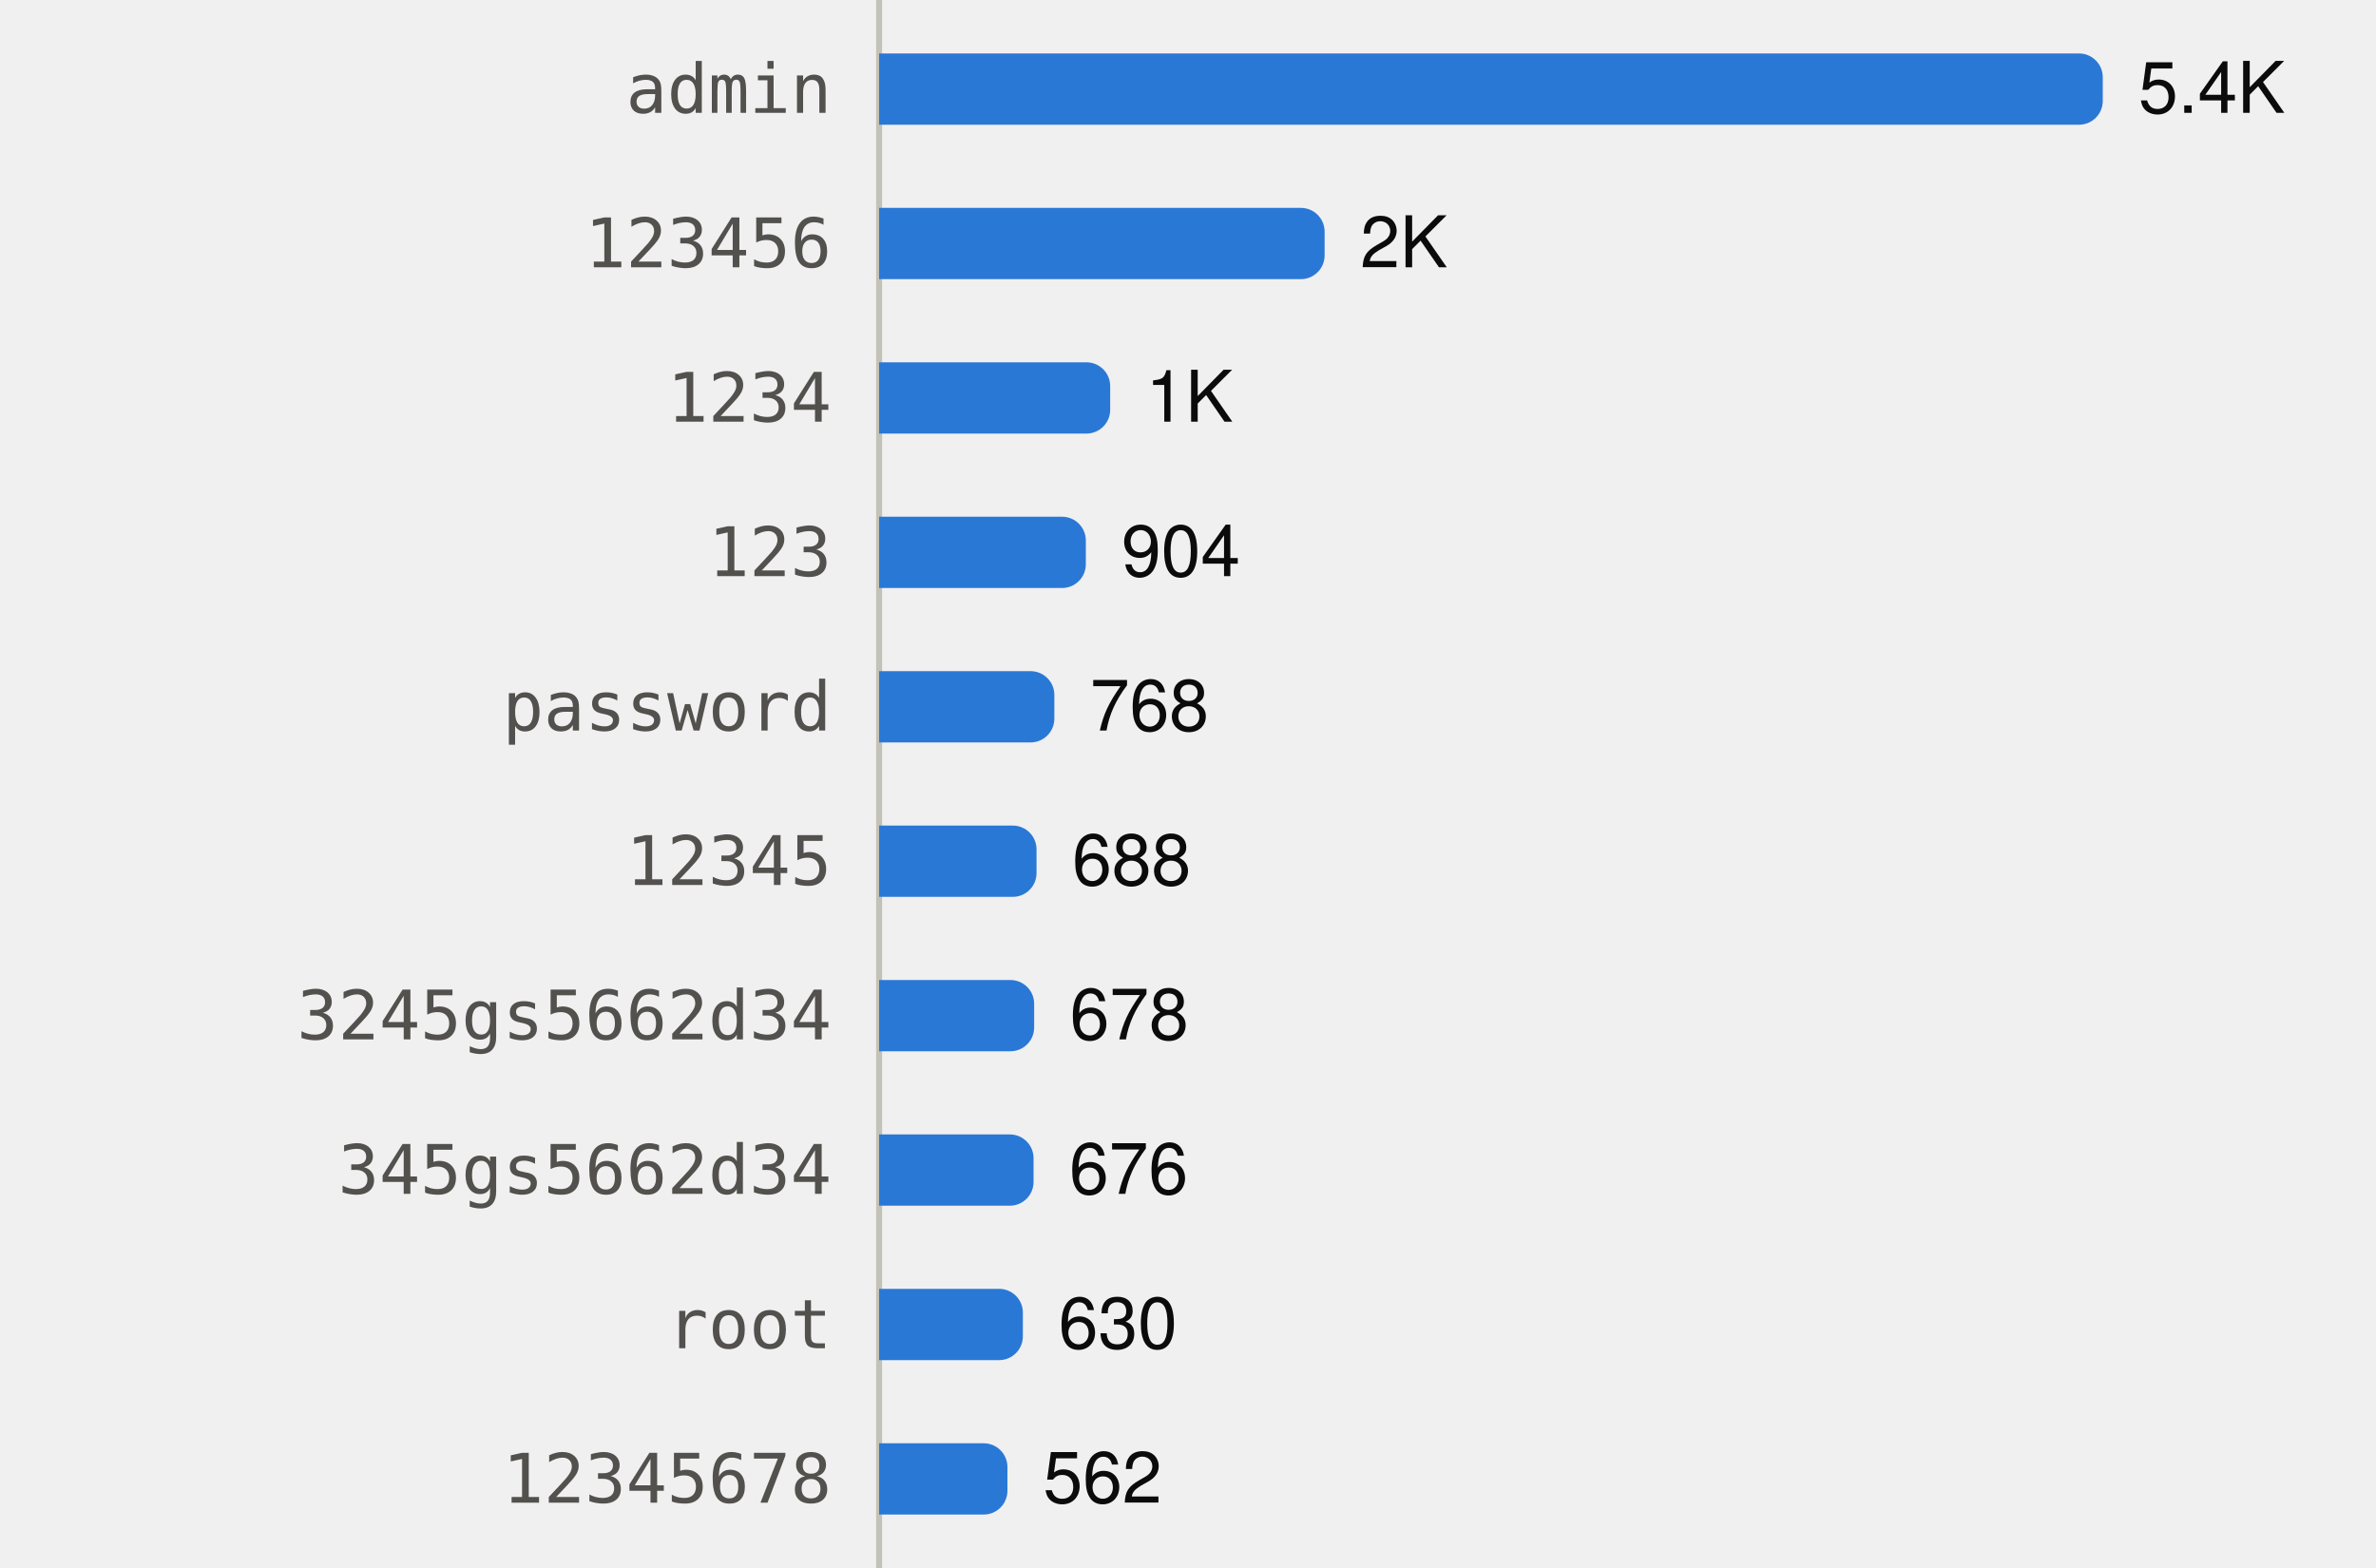
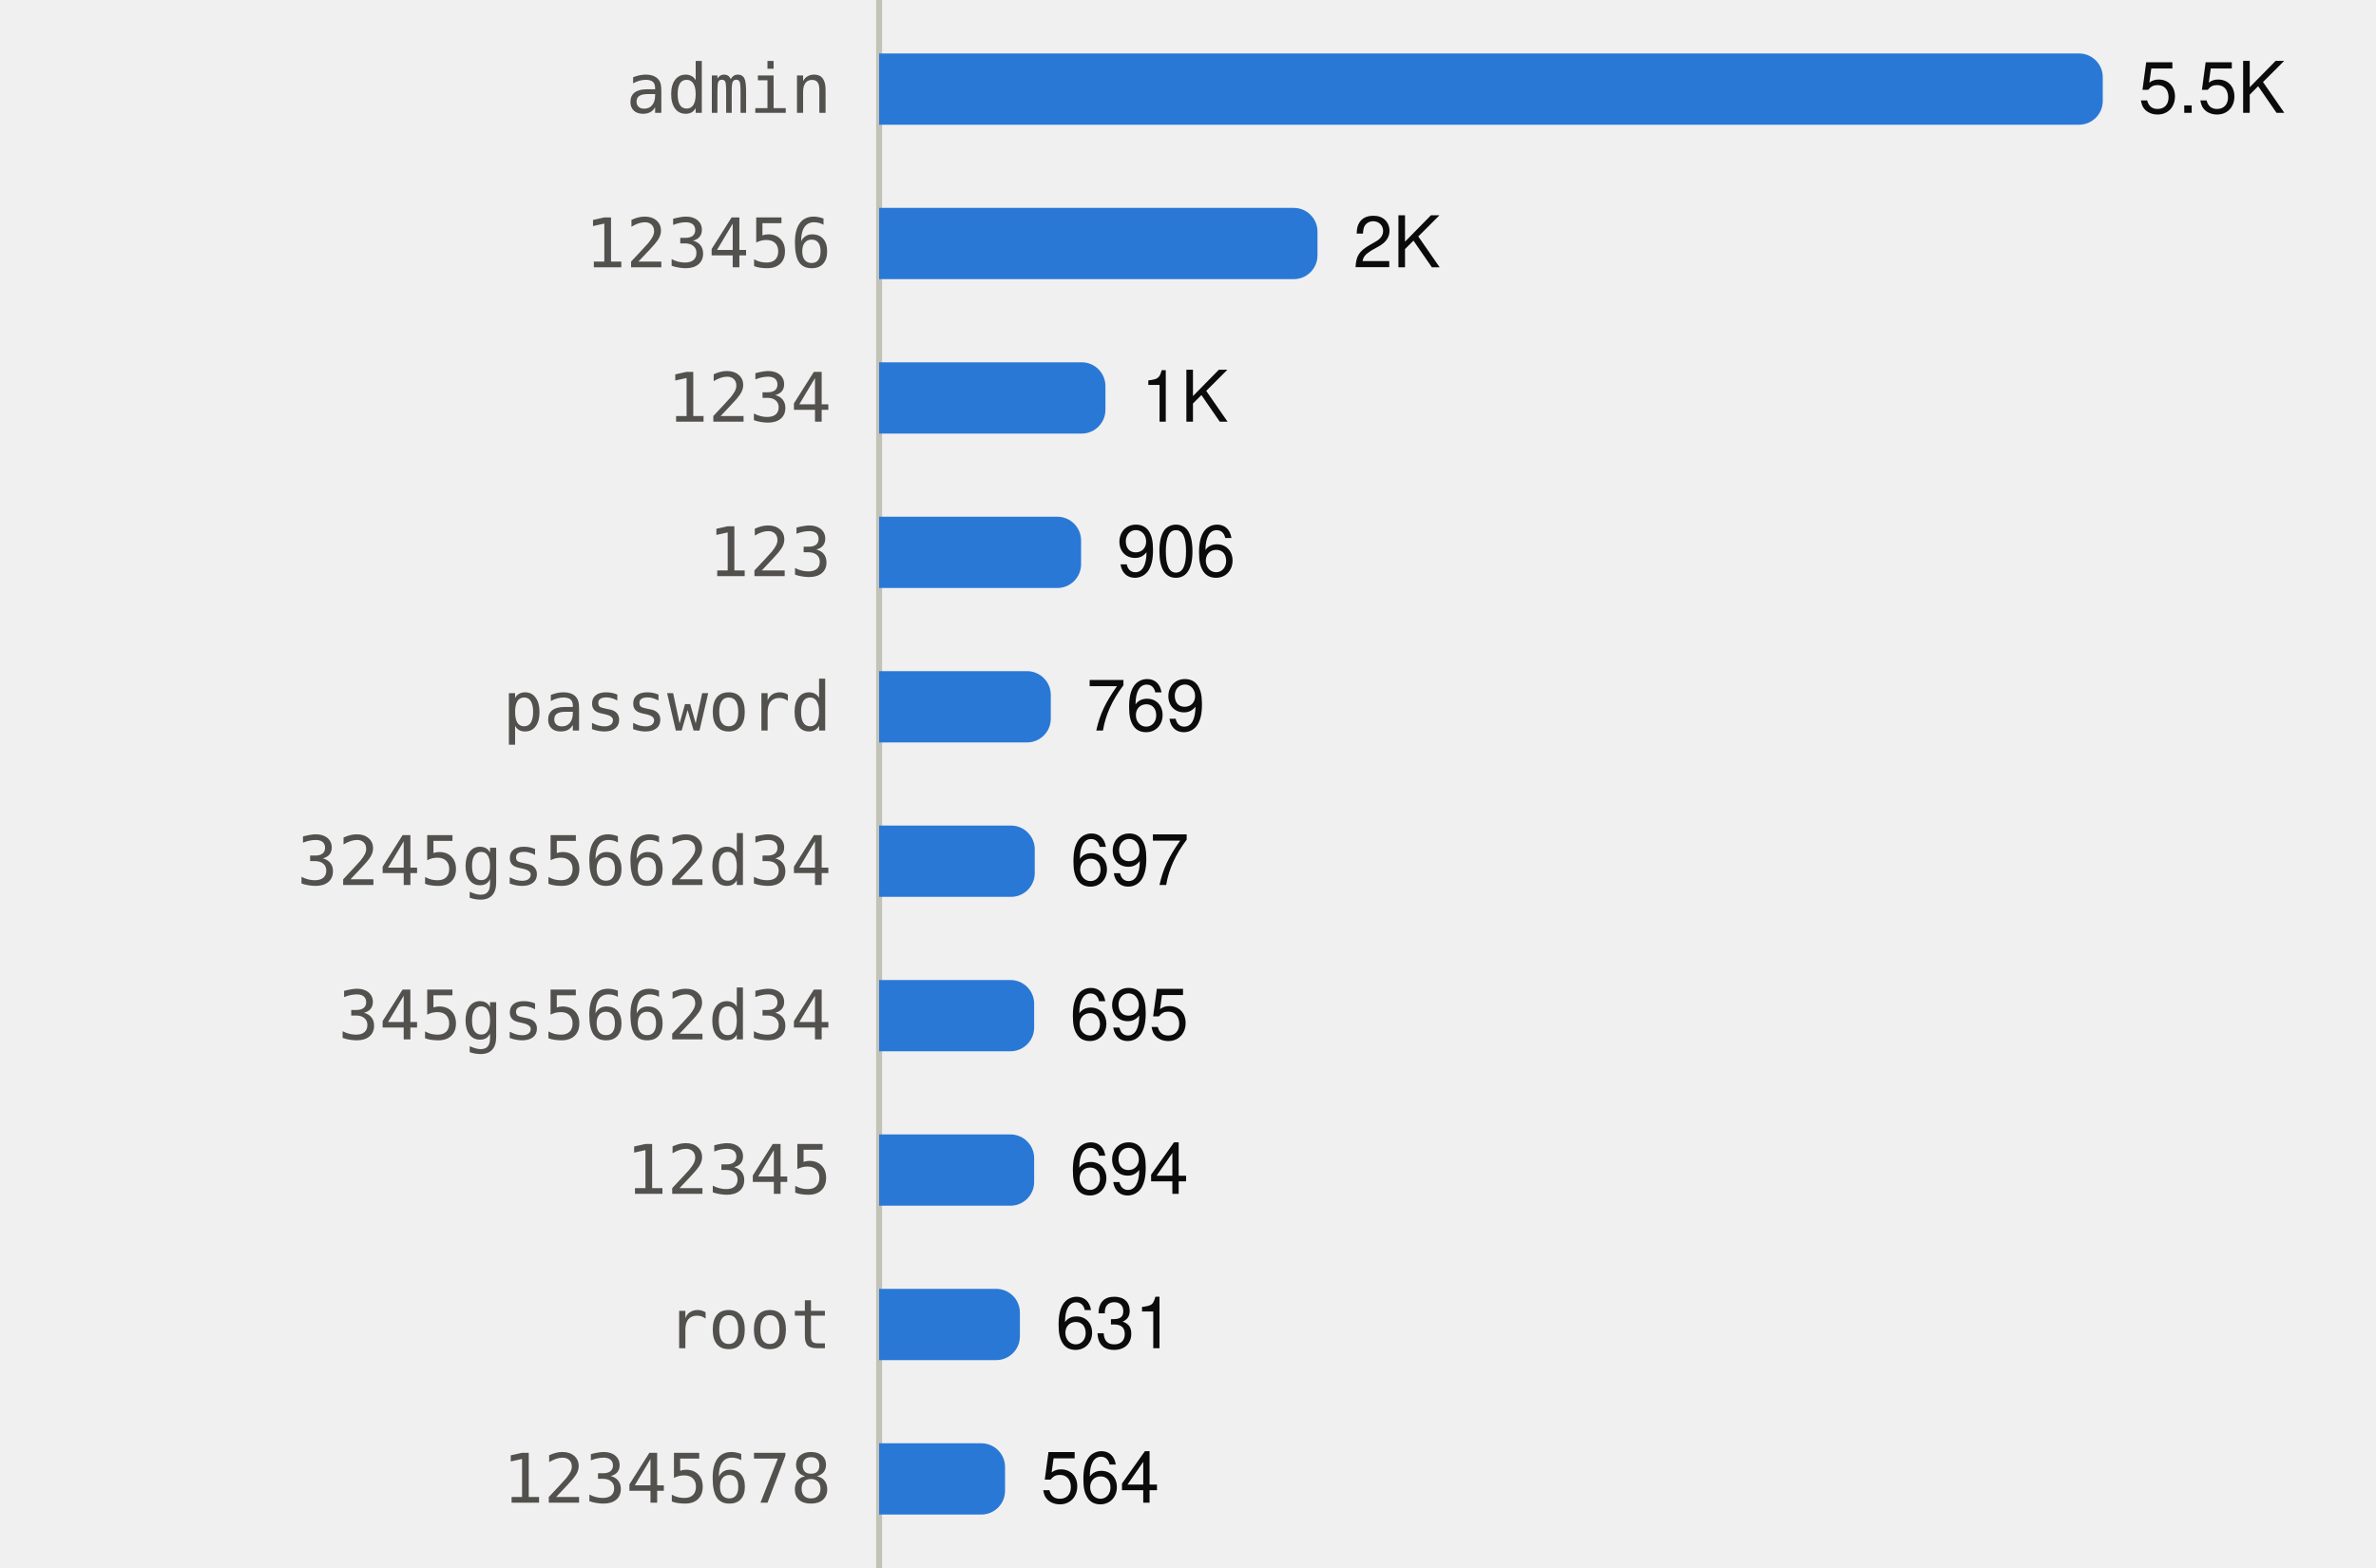
<svg xmlns="http://www.w3.org/2000/svg" viewBox="0 0 400 264" width="400" height="264" role="img">
  <style>
text{font-family:system-ui,-apple-system,"Segoe UI",Helvetica,Arial,sans-serif;font-size:12px}
.mono{font-family:ui-monospace,SFMono-Regular,Menlo,Consolas,monospace;font-size:11.5px}
.ink{fill:#0b0b0b}.ink2{fill:#52514e}.muted{fill:#898781}
.grid{stroke:#e1e0d9}.axis{stroke:#c3c2b7}
.mark{fill:#2a78d6}.line{stroke:#2a78d6;fill:none}.area{fill:#2a78d6;fill-opacity:.1}
.ring{stroke:#ffffff}
@media (prefers-color-scheme:dark){
.ink{fill:#f0efec}.ink2{fill:#c3c2b7}.grid{stroke:#2c2c2a}.axis{stroke:#383835}
.mark{fill:#3987e5}.line{stroke:#3987e5}.area{fill:#3987e5}.ring{stroke:#0d1117}}
</style>
  <line class="axis" x1="148" x2="148" y1="0" y2="264" />
  <text class="ink2 mono" x="140" y="19.0" text-anchor="end">admin</text>
  <path class="mark" d="M148.0,9.0H350.0A4,4 0 0 1 354.0,13.0V17.0A4,4 0 0 1 350.0,21.0H148.0Z" />
-   <text class="ink" x="360.0" y="19.0">5.4K</text>
+   <text class="ink" x="360.0" y="19.0">5.5K</text>
  <text class="ink2 mono" x="140" y="45.0" text-anchor="end">123456</text>
-   <path class="mark" d="M148.0,35.0H219.0A4,4 0 0 1 223.0,39.0V43.0A4,4 0 0 1 219.0,47.0H148.0Z" />
-   <text class="ink" x="229.0" y="45.0">2K</text>
+   <path class="mark" d="M148.0,35.0H217.8A4,4 0 0 1 221.8,39.0V43.0A4,4 0 0 1 217.8,47.0H148.0Z" />
+   <text class="ink" x="227.8" y="45.0">2K</text>
  <text class="ink2 mono" x="140" y="71.0" text-anchor="end">1234</text>
-   <path class="mark" d="M148.0,61.0H182.9A4,4 0 0 1 186.9,65.0V69.0A4,4 0 0 1 182.9,73.0H148.0Z" />
-   <text class="ink" x="192.9" y="71.0">1K</text>
+   <path class="mark" d="M148.0,61.0H182.1A4,4 0 0 1 186.1,65.0V69.0A4,4 0 0 1 182.1,73.0H148.0Z" />
+   <text class="ink" x="192.1" y="71.0">1K</text>
  <text class="ink2 mono" x="140" y="97.0" text-anchor="end">123</text>
-   <path class="mark" d="M148.0,87.0H178.8A4,4 0 0 1 182.8,91.0V95.0A4,4 0 0 1 178.8,99.0H148.0Z" />
-   <text class="ink" x="188.8" y="97.0">904</text>
+   <path class="mark" d="M148.0,87.0H178.0A4,4 0 0 1 182.0,91.0V95.0A4,4 0 0 1 178.0,99.0H148.0Z" />
+   <text class="ink" x="188.0" y="97.0">906</text>
  <text class="ink2 mono" x="140" y="123.0" text-anchor="end">password</text>
-   <path class="mark" d="M148.0,113.0H173.5A4,4 0 0 1 177.5,117.0V121.0A4,4 0 0 1 173.5,125.0H148.0Z" />
-   <text class="ink" x="183.5" y="123.0">768</text>
-   <text class="ink2 mono" x="140" y="149.0" text-anchor="end">12345</text>
-   <path class="mark" d="M148.0,139.0H170.5A4,4 0 0 1 174.5,143.0V147.0A4,4 0 0 1 170.5,151.0H148.0Z" />
-   <text class="ink" x="180.5" y="149.0">688</text>
-   <text class="ink2 mono" x="140" y="175.0" text-anchor="end">3245gs5662d34</text>
+   <path class="mark" d="M148.0,113.0H172.9A4,4 0 0 1 176.9,117.0V121.0A4,4 0 0 1 172.9,125.0H148.0Z" />
+   <text class="ink" x="182.9" y="123.0">769</text>
+   <text class="ink2 mono" x="140" y="149.0" text-anchor="end">3245gs5662d34</text>
+   <path class="mark" d="M148.0,139.0H170.2A4,4 0 0 1 174.2,143.0V147.0A4,4 0 0 1 170.2,151.0H148.0Z" />
+   <text class="ink" x="180.2" y="149.0">697</text>
+   <text class="ink2 mono" x="140" y="175.0" text-anchor="end">345gs5662d34</text>
  <path class="mark" d="M148.0,165.0H170.1A4,4 0 0 1 174.1,169.0V173.0A4,4 0 0 1 170.1,177.0H148.0Z" />
-   <text class="ink" x="180.1" y="175.0">678</text>
-   <text class="ink2 mono" x="140" y="201.0" text-anchor="end">345gs5662d34</text>
-   <path class="mark" d="M148.0,191.0H170.0A4,4 0 0 1 174.0,195.0V199.0A4,4 0 0 1 170.0,203.0H148.0Z" />
-   <text class="ink" x="180.0" y="201.0">676</text>
+   <text class="ink" x="180.1" y="175.0">695</text>
+   <text class="ink2 mono" x="140" y="201.0" text-anchor="end">12345</text>
+   <path class="mark" d="M148.0,191.0H170.1A4,4 0 0 1 174.1,195.0V199.0A4,4 0 0 1 170.1,203.0H148.0Z" />
+   <text class="ink" x="180.1" y="201.0">694</text>
  <text class="ink2 mono" x="140" y="227.0" text-anchor="end">root</text>
-   <path class="mark" d="M148.0,217.0H168.2A4,4 0 0 1 172.2,221.0V225.0A4,4 0 0 1 168.2,229.0H148.0Z" />
-   <text class="ink" x="178.2" y="227.0">630</text>
+   <path class="mark" d="M148.0,217.0H167.7A4,4 0 0 1 171.7,221.0V225.0A4,4 0 0 1 167.7,229.0H148.0Z" />
+   <text class="ink" x="177.7" y="227.0">631</text>
  <text class="ink2 mono" x="140" y="253.0" text-anchor="end">12345678</text>
-   <path class="mark" d="M148.0,243.0H165.6A4,4 0 0 1 169.6,247.0V251.0A4,4 0 0 1 165.6,255.0H148.0Z" />
-   <text class="ink" x="175.6" y="253.0">562</text>
+   <path class="mark" d="M148.0,243.0H165.2A4,4 0 0 1 169.2,247.0V251.0A4,4 0 0 1 165.2,255.0H148.0Z" />
+   <text class="ink" x="175.2" y="253.0">564</text>
</svg>
